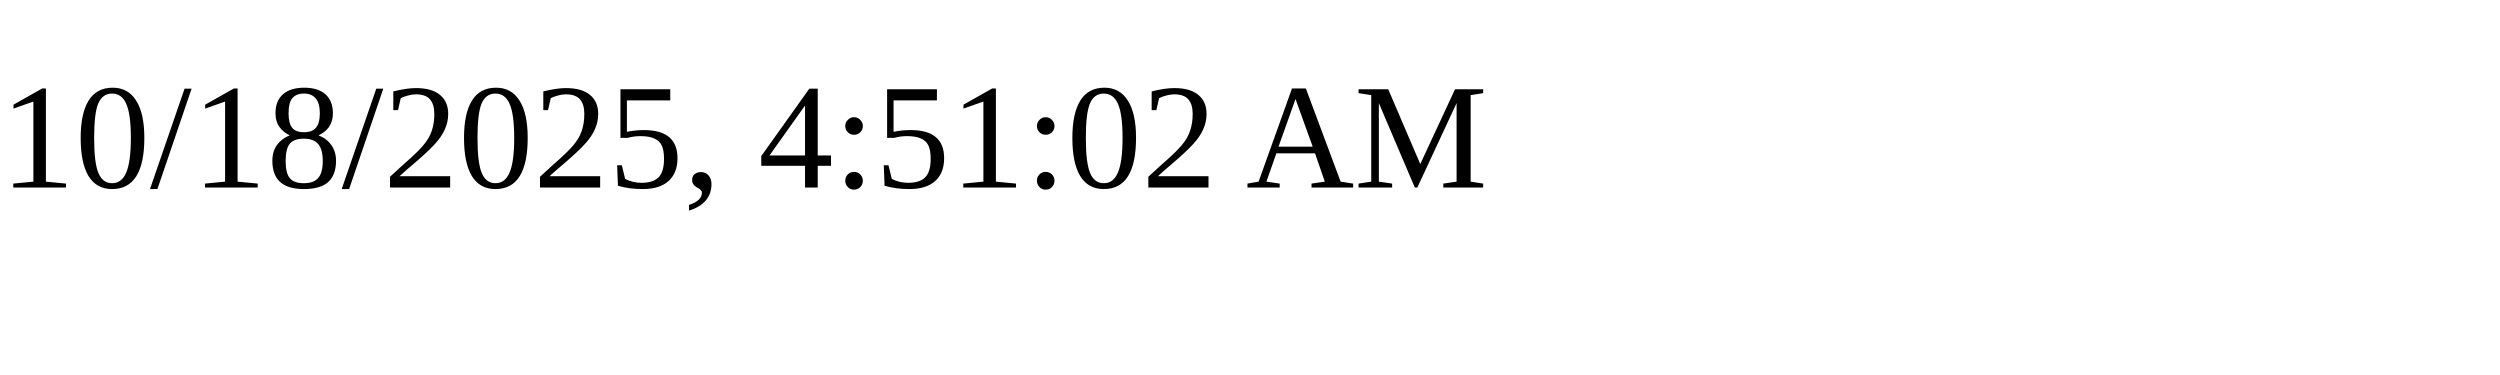
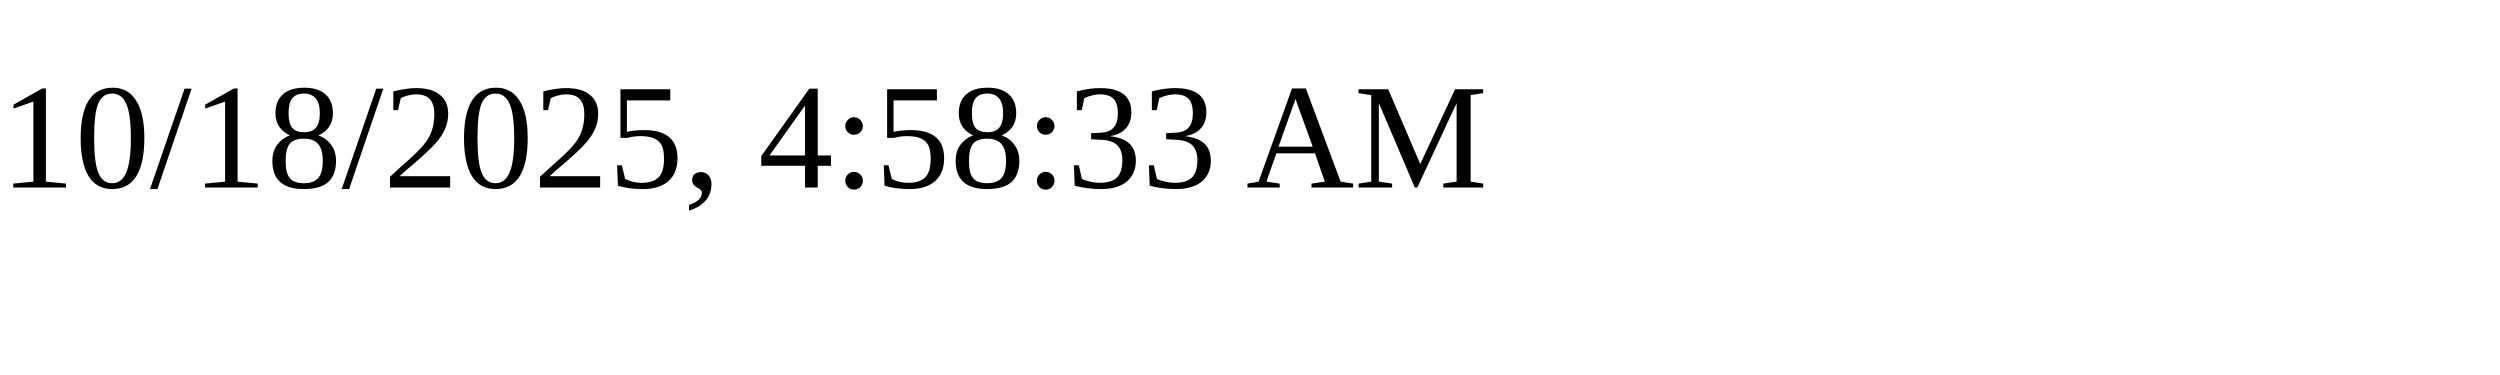
<svg xmlns="http://www.w3.org/2000/svg" height="30" width="200">
-   <text x="0" y="15">10/18/2025, 4:51:02 AM</text>
+   <text x="0" y="15">10/18/2025, 4:58:33 AM</text>
</svg>
